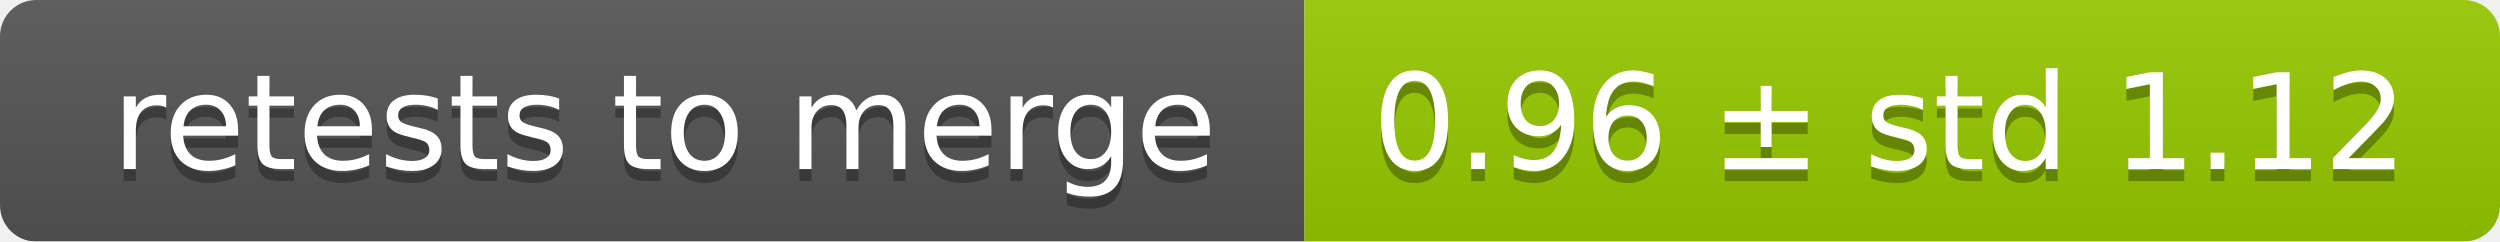
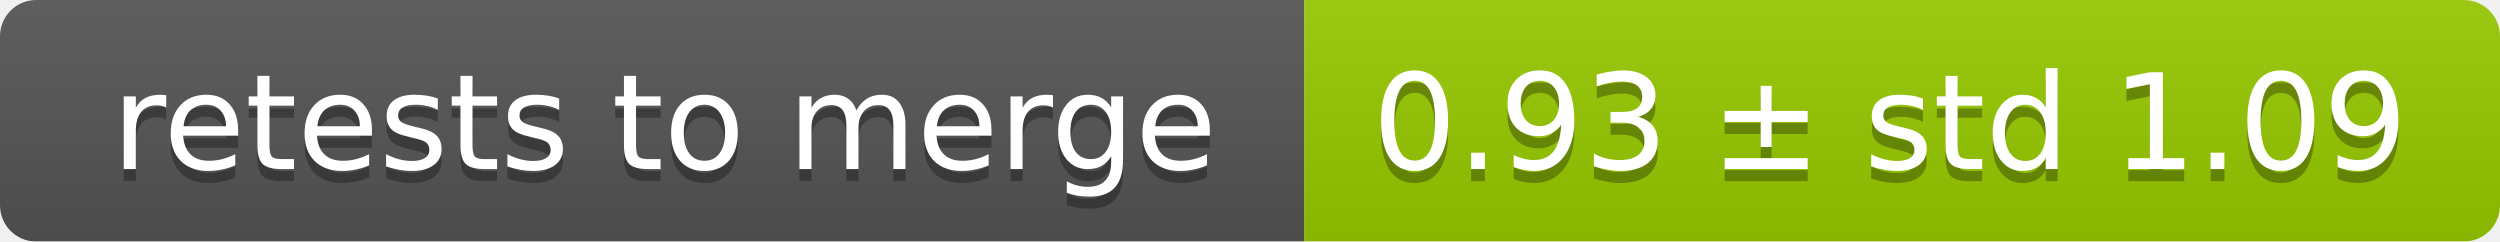
<svg xmlns="http://www.w3.org/2000/svg" width="207" height="20">
  <linearGradient id="smooth" x2="0" y2="100%">
    <stop offset="0" stop-color="#bbb" stop-opacity=".1" />
    <stop offset="1" stop-opacity=".1" />
  </linearGradient>
  <mask id="round">
    <rect width="207" height="20" rx="3" fill="#fff" />
  </mask>
  <g mask="url(#round)">
    <rect width="108" height="20" fill="#555" />
    <rect x="108" width="99" height="20" fill="#97ca00" />
    <rect width="207" height="20" fill="url(#smooth)" />
  </g>
  <g fill="#fff" text-anchor="middle" font-family="DejaVu Sans,Verdana,Geneva,sans-serif" font-size="11">
    <text x="55" y="15" fill="#010101" fill-opacity=".3">retests to merge</text>
    <text x="55" y="14">retests to merge</text>
-     <text x="156.5" y="15" fill="#010101" fill-opacity=".3">0.96 ± std 1.12</text>
-     <text x="156.5" y="14">0.96 ± std 1.12</text>
+     <text x="156.5" y="15" fill="#010101" fill-opacity=".3">0.93 ± std 1.09</text>
+     <text x="156.5" y="14">0.93 ± std 1.09</text>
  </g>
</svg>
